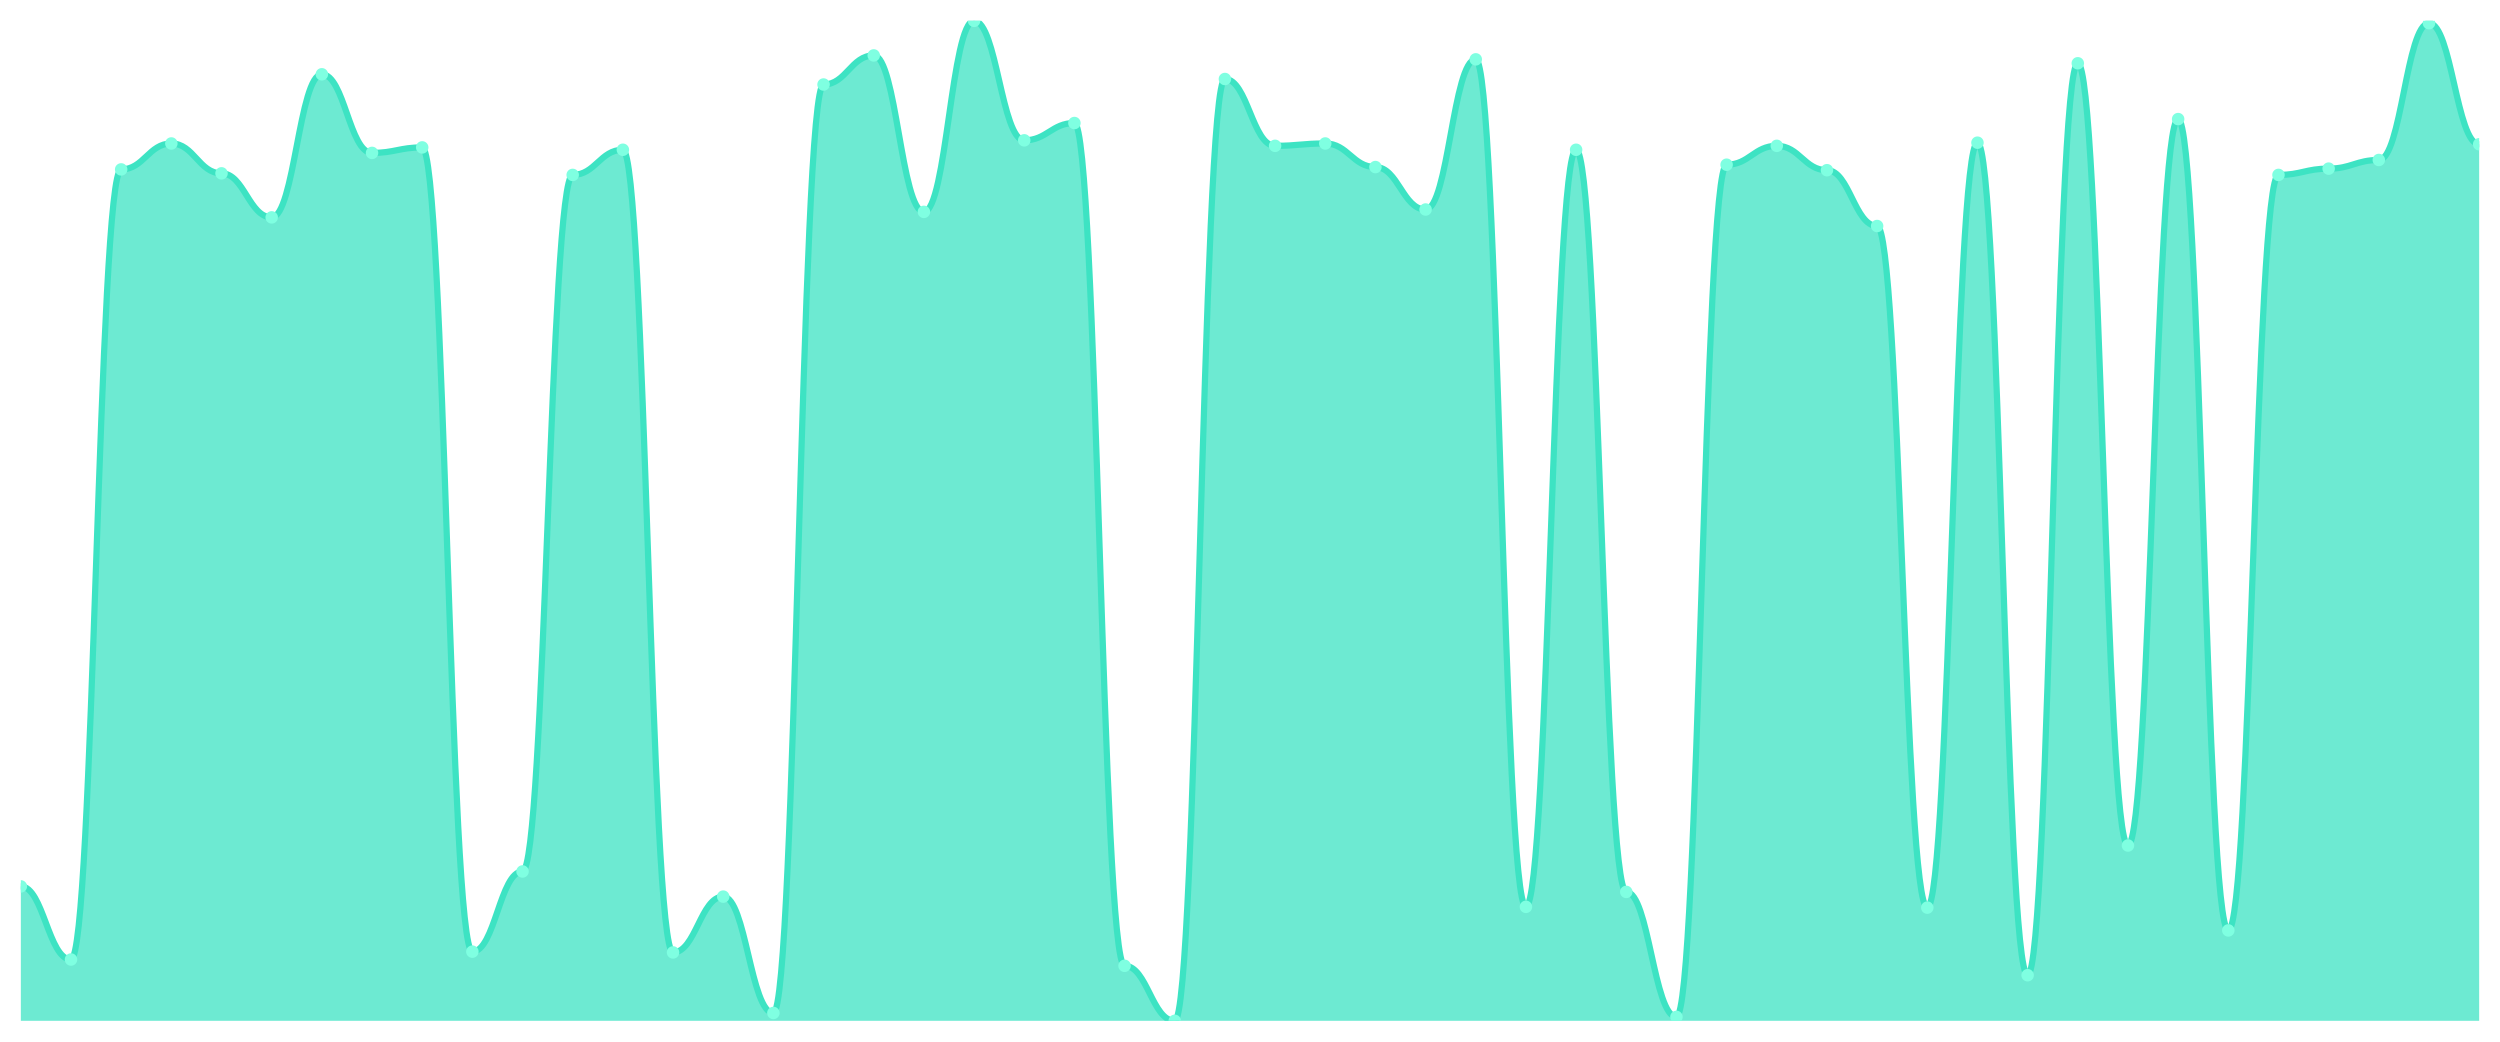
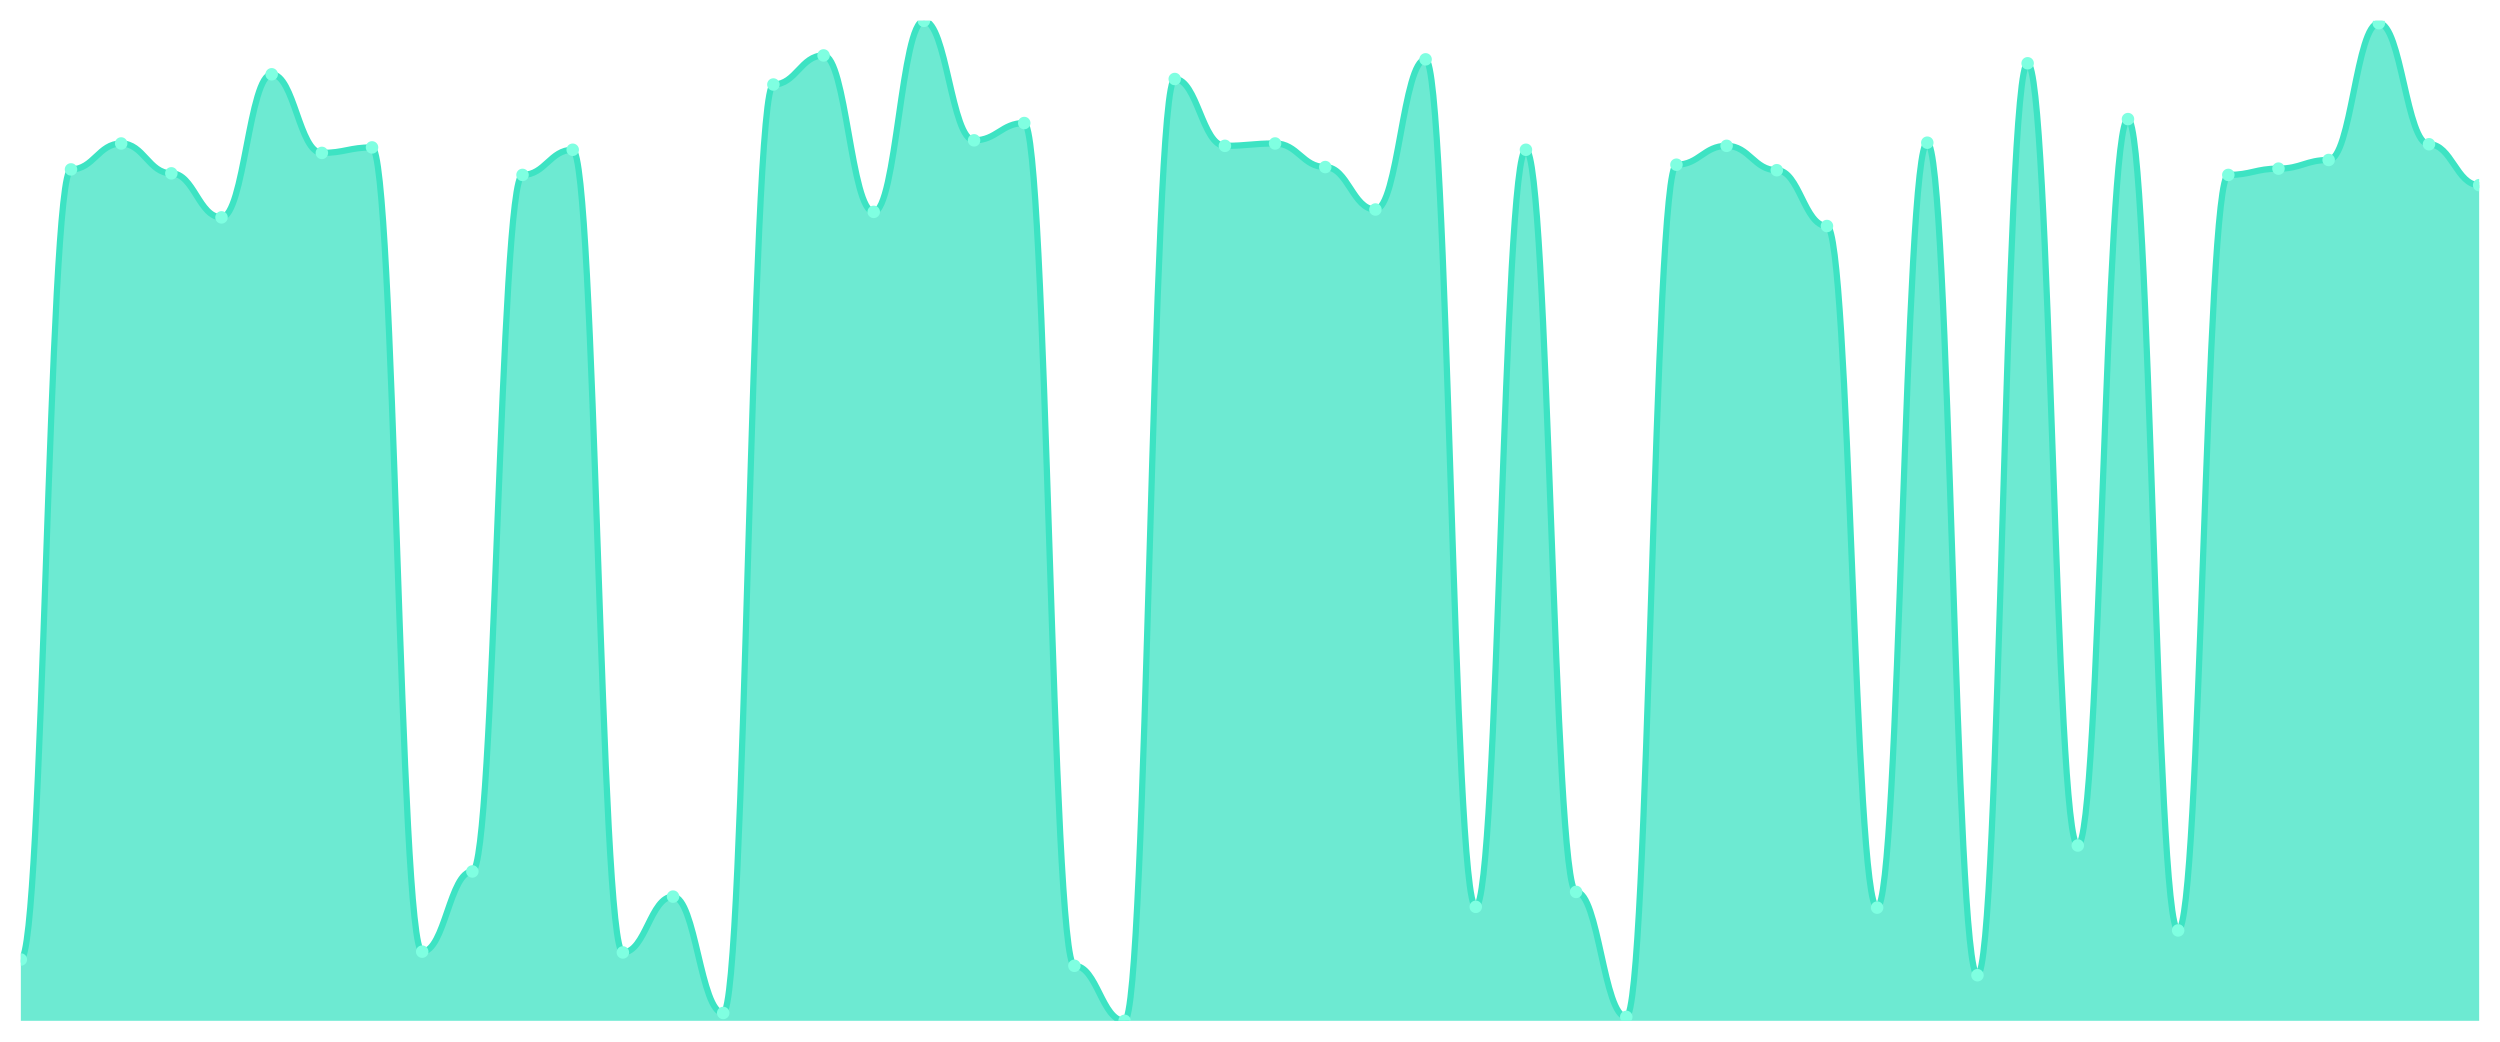
<svg xmlns="http://www.w3.org/2000/svg" viewBox="0 0 1200 500" width="1200" height="500">
  <defs>
    <clipPath id="c">
      <rect x="10" y="10" width="1180" height="480" />
    </clipPath>
  </defs>
  <rect width="1200" height="500" fill="none" />
  <g clip-path="url(#c)">
-     <path d="M 10,490 L 10,425.472 C 20.837,425.472 23.245,460.566 34.082,460.566 C 44.918,460.566 47.327,81.321 58.163,81.321 C 69,81.321 71.408,68.868 82.245,68.868 C 93.082,68.868 95.49,83.208 106.327,83.208 C 117.163,83.208 119.571,104.34 130.408,104.34 C 141.245,104.34 143.653,35.66 154.49,35.66 C 165.327,35.66 167.735,73.396 178.571,73.396 C 189.408,73.396 191.816,70.755 202.653,70.755 C 213.49,70.755 215.898,456.792 226.735,456.792 C 237.571,456.792 239.98,418.302 250.816,418.302 C 261.653,418.302 264.061,83.962 274.898,83.962 C 285.735,83.962 288.143,71.887 298.98,71.887 C 309.816,71.887 312.224,457.17 323.061,457.17 C 333.898,457.17 336.306,430.377 347.143,430.377 C 357.98,430.377 360.388,486.226 371.224,486.226 C 382.061,486.226 384.469,40.566 395.306,40.566 C 406.143,40.566 408.551,26.604 419.388,26.604 C 430.224,26.604 432.633,101.698 443.469,101.698 C 454.306,101.698 456.714,10 467.551,10 C 478.388,10 480.796,67.358 491.633,67.358 C 502.469,67.358 504.878,59.057 515.714,59.057 C 526.551,59.057 528.959,463.585 539.796,463.585 C 550.633,463.585 553.041,490 563.878,490 C 574.714,490 577.122,37.925 587.959,37.925 C 598.796,37.925 601.204,70 612.041,70 C 622.878,70 625.286,68.868 636.122,68.868 C 646.959,68.868 649.367,80.189 660.204,80.189 C 671.041,80.189 673.449,100.566 684.286,100.566 C 695.122,100.566 697.531,28.491 708.367,28.491 C 719.204,28.491 721.612,435.283 732.449,435.283 C 743.286,435.283 745.694,71.887 756.531,71.887 C 767.367,71.887 769.776,428.113 780.612,428.113 C 791.449,428.113 793.857,488.113 804.694,488.113 C 815.531,488.113 817.939,79.057 828.776,79.057 C 839.612,79.057 842.02,70 852.857,70 C 863.694,70 866.102,81.698 876.939,81.698 C 887.776,81.698 890.184,108.491 901.02,108.491 C 911.857,108.491 914.265,435.66 925.102,435.66 C 935.939,435.66 938.347,68.491 949.184,68.491 C 960.02,68.491 962.429,468.113 973.265,468.113 C 984.102,468.113 986.51,30.377 997.347,30.377 C 1008.184,30.377 1010.592,405.849 1021.429,405.849 C 1032.265,405.849 1034.673,57.17 1045.51,57.17 C 1056.347,57.17 1058.755,446.604 1069.592,446.604 C 1080.429,446.604 1082.837,83.962 1093.673,83.962 C 1104.51,83.962 1106.918,80.943 1117.755,80.943 C 1128.592,80.943 1131,76.792 1141.837,76.792 C 1152.673,76.792 1155.082,11.132 1165.918,11.132 C 1176.755,11.132 1179.163,69.245 1190,69.245 L 1190,490 Z" fill="rgba(61,227,195,0.75)" />
-     <path d="M 10,425.472 C 20.837,425.472 23.245,460.566 34.082,460.566 C 44.918,460.566 47.327,81.321 58.163,81.321 C 69,81.321 71.408,68.868 82.245,68.868 C 93.082,68.868 95.49,83.208 106.327,83.208 C 117.163,83.208 119.571,104.34 130.408,104.34 C 141.245,104.34 143.653,35.66 154.49,35.66 C 165.327,35.66 167.735,73.396 178.571,73.396 C 189.408,73.396 191.816,70.755 202.653,70.755 C 213.49,70.755 215.898,456.792 226.735,456.792 C 237.571,456.792 239.98,418.302 250.816,418.302 C 261.653,418.302 264.061,83.962 274.898,83.962 C 285.735,83.962 288.143,71.887 298.98,71.887 C 309.816,71.887 312.224,457.17 323.061,457.17 C 333.898,457.17 336.306,430.377 347.143,430.377 C 357.98,430.377 360.388,486.226 371.224,486.226 C 382.061,486.226 384.469,40.566 395.306,40.566 C 406.143,40.566 408.551,26.604 419.388,26.604 C 430.224,26.604 432.633,101.698 443.469,101.698 C 454.306,101.698 456.714,10 467.551,10 C 478.388,10 480.796,67.358 491.633,67.358 C 502.469,67.358 504.878,59.057 515.714,59.057 C 526.551,59.057 528.959,463.585 539.796,463.585 C 550.633,463.585 553.041,490 563.878,490 C 574.714,490 577.122,37.925 587.959,37.925 C 598.796,37.925 601.204,70 612.041,70 C 622.878,70 625.286,68.868 636.122,68.868 C 646.959,68.868 649.367,80.189 660.204,80.189 C 671.041,80.189 673.449,100.566 684.286,100.566 C 695.122,100.566 697.531,28.491 708.367,28.491 C 719.204,28.491 721.612,435.283 732.449,435.283 C 743.286,435.283 745.694,71.887 756.531,71.887 C 767.367,71.887 769.776,428.113 780.612,428.113 C 791.449,428.113 793.857,488.113 804.694,488.113 C 815.531,488.113 817.939,79.057 828.776,79.057 C 839.612,79.057 842.02,70 852.857,70 C 863.694,70 866.102,81.698 876.939,81.698 C 887.776,81.698 890.184,108.491 901.02,108.491 C 911.857,108.491 914.265,435.66 925.102,435.66 C 935.939,435.66 938.347,68.491 949.184,68.491 C 960.02,68.491 962.429,468.113 973.265,468.113 C 984.102,468.113 986.51,30.377 997.347,30.377 C 1008.184,30.377 1010.592,405.849 1021.429,405.849 C 1032.265,405.849 1034.673,57.17 1045.51,57.17 C 1056.347,57.17 1058.755,446.604 1069.592,446.604 C 1080.429,446.604 1082.837,83.962 1093.673,83.962 C 1104.51,83.962 1106.918,80.943 1117.755,80.943 C 1128.592,80.943 1131,76.792 1141.837,76.792 C 1152.673,76.792 1155.082,11.132 1165.918,11.132 C 1176.755,11.132 1179.163,69.245 1190,69.245" fill="none" stroke="#3de3c3" stroke-width="3" stroke-linecap="round" stroke-linejoin="round" />
-     <circle cx="10" cy="425.472" r="3" fill="#7fffe1" />
-     <circle cx="34.082" cy="460.566" r="3" fill="#7fffe1" />
-     <circle cx="58.163" cy="81.321" r="3" fill="#7fffe1" />
-     <circle cx="82.245" cy="68.868" r="3" fill="#7fffe1" />
-     <circle cx="106.327" cy="83.208" r="3" fill="#7fffe1" />
-     <circle cx="130.408" cy="104.34" r="3" fill="#7fffe1" />
-     <circle cx="154.49" cy="35.66" r="3" fill="#7fffe1" />
-     <circle cx="178.571" cy="73.396" r="3" fill="#7fffe1" />
-     <circle cx="202.653" cy="70.755" r="3" fill="#7fffe1" />
-     <circle cx="226.735" cy="456.792" r="3" fill="#7fffe1" />
-     <circle cx="250.816" cy="418.302" r="3" fill="#7fffe1" />
-     <circle cx="274.898" cy="83.962" r="3" fill="#7fffe1" />
-     <circle cx="298.98" cy="71.887" r="3" fill="#7fffe1" />
-     <circle cx="323.061" cy="457.17" r="3" fill="#7fffe1" />
-     <circle cx="347.143" cy="430.377" r="3" fill="#7fffe1" />
-     <circle cx="371.224" cy="486.226" r="3" fill="#7fffe1" />
-     <circle cx="395.306" cy="40.566" r="3" fill="#7fffe1" />
-     <circle cx="419.388" cy="26.604" r="3" fill="#7fffe1" />
-     <circle cx="443.469" cy="101.698" r="3" fill="#7fffe1" />
-     <circle cx="467.551" cy="10" r="3" fill="#7fffe1" />
-     <circle cx="491.633" cy="67.358" r="3" fill="#7fffe1" />
-     <circle cx="515.714" cy="59.057" r="3" fill="#7fffe1" />
-     <circle cx="539.796" cy="463.585" r="3" fill="#7fffe1" />
-     <circle cx="563.878" cy="490" r="3" fill="#7fffe1" />
-     <circle cx="587.959" cy="37.925" r="3" fill="#7fffe1" />
-     <circle cx="612.041" cy="70" r="3" fill="#7fffe1" />
-     <circle cx="636.122" cy="68.868" r="3" fill="#7fffe1" />
-     <circle cx="660.204" cy="80.189" r="3" fill="#7fffe1" />
-     <circle cx="684.286" cy="100.566" r="3" fill="#7fffe1" />
-     <circle cx="708.367" cy="28.491" r="3" fill="#7fffe1" />
-     <circle cx="732.449" cy="435.283" r="3" fill="#7fffe1" />
-     <circle cx="756.531" cy="71.887" r="3" fill="#7fffe1" />
-     <circle cx="780.612" cy="428.113" r="3" fill="#7fffe1" />
-     <circle cx="804.694" cy="488.113" r="3" fill="#7fffe1" />
-     <circle cx="828.776" cy="79.057" r="3" fill="#7fffe1" />
-     <circle cx="852.857" cy="70" r="3" fill="#7fffe1" />
-     <circle cx="876.939" cy="81.698" r="3" fill="#7fffe1" />
-     <circle cx="901.02" cy="108.491" r="3" fill="#7fffe1" />
-     <circle cx="925.102" cy="435.66" r="3" fill="#7fffe1" />
-     <circle cx="949.184" cy="68.491" r="3" fill="#7fffe1" />
-     <circle cx="973.265" cy="468.113" r="3" fill="#7fffe1" />
-     <circle cx="997.347" cy="30.377" r="3" fill="#7fffe1" />
-     <circle cx="1021.429" cy="405.849" r="3" fill="#7fffe1" />
-     <circle cx="1045.51" cy="57.17" r="3" fill="#7fffe1" />
-     <circle cx="1069.592" cy="446.604" r="3" fill="#7fffe1" />
-     <circle cx="1093.673" cy="83.962" r="3" fill="#7fffe1" />
-     <circle cx="1117.755" cy="80.943" r="3" fill="#7fffe1" />
-     <circle cx="1141.837" cy="76.792" r="3" fill="#7fffe1" />
-     <circle cx="1165.918" cy="11.132" r="3" fill="#7fffe1" />
-     <circle cx="1190" cy="69.245" r="3" fill="#7fffe1" />
+     <path d="M 10,490 L 10,460.566 C 20.837,460.566 23.245,81.321 34.082,81.321 C 44.918,81.321 47.327,68.868 58.163,68.868 C 69,68.868 71.408,83.208 82.245,83.208 C 93.082,83.208 95.49,104.34 106.327,104.34 C 117.163,104.34 119.571,35.66 130.408,35.66 C 141.245,35.66 143.653,73.396 154.49,73.396 C 165.327,73.396 167.735,70.755 178.571,70.755 C 189.408,70.755 191.816,456.792 202.653,456.792 C 213.49,456.792 215.898,418.302 226.735,418.302 C 237.571,418.302 239.98,83.962 250.816,83.962 C 261.653,83.962 264.061,71.887 274.898,71.887 C 285.735,71.887 288.143,457.17 298.98,457.17 C 309.816,457.17 312.224,430.377 323.061,430.377 C 333.898,430.377 336.306,486.226 347.143,486.226 C 357.98,486.226 360.388,40.566 371.224,40.566 C 382.061,40.566 384.469,26.604 395.306,26.604 C 406.143,26.604 408.551,101.698 419.388,101.698 C 430.224,101.698 432.633,10 443.469,10 C 454.306,10 456.714,67.358 467.551,67.358 C 478.388,67.358 480.796,59.057 491.633,59.057 C 502.469,59.057 504.878,463.585 515.714,463.585 C 526.551,463.585 528.959,490 539.796,490 C 550.633,490 553.041,37.925 563.878,37.925 C 574.714,37.925 577.122,70 587.959,70 C 598.796,70 601.204,68.868 612.041,68.868 C 622.878,68.868 625.286,80.189 636.122,80.189 C 646.959,80.189 649.367,100.566 660.204,100.566 C 671.041,100.566 673.449,28.491 684.286,28.491 C 695.122,28.491 697.531,435.283 708.367,435.283 C 719.204,435.283 721.612,71.887 732.449,71.887 C 743.286,71.887 745.694,428.113 756.531,428.113 C 767.367,428.113 769.776,488.113 780.612,488.113 C 791.449,488.113 793.857,79.057 804.694,79.057 C 815.531,79.057 817.939,70 828.776,70 C 839.612,70 842.02,81.698 852.857,81.698 C 863.694,81.698 866.102,108.491 876.939,108.491 C 887.776,108.491 890.184,435.66 901.02,435.66 C 911.857,435.66 914.265,68.491 925.102,68.491 C 935.939,68.491 938.347,468.113 949.184,468.113 C 960.02,468.113 962.429,30.377 973.265,30.377 C 984.102,30.377 986.51,405.849 997.347,405.849 C 1008.184,405.849 1010.592,57.17 1021.429,57.17 C 1032.265,57.17 1034.673,446.604 1045.51,446.604 C 1056.347,446.604 1058.755,83.962 1069.592,83.962 C 1080.429,83.962 1082.837,80.943 1093.673,80.943 C 1104.51,80.943 1106.918,76.792 1117.755,76.792 C 1128.592,76.792 1131,11.132 1141.837,11.132 C 1152.673,11.132 1155.082,69.245 1165.918,69.245 C 1176.755,69.245 1179.163,88.868 1190,88.868 L 1190,490 Z" fill="rgba(61,227,195,0.75)" />
+     <path d="M 10,460.566 C 20.837,460.566 23.245,81.321 34.082,81.321 C 44.918,81.321 47.327,68.868 58.163,68.868 C 69,68.868 71.408,83.208 82.245,83.208 C 93.082,83.208 95.49,104.34 106.327,104.34 C 117.163,104.34 119.571,35.66 130.408,35.66 C 141.245,35.66 143.653,73.396 154.49,73.396 C 165.327,73.396 167.735,70.755 178.571,70.755 C 189.408,70.755 191.816,456.792 202.653,456.792 C 213.49,456.792 215.898,418.302 226.735,418.302 C 237.571,418.302 239.98,83.962 250.816,83.962 C 261.653,83.962 264.061,71.887 274.898,71.887 C 285.735,71.887 288.143,457.17 298.98,457.17 C 309.816,457.17 312.224,430.377 323.061,430.377 C 333.898,430.377 336.306,486.226 347.143,486.226 C 357.98,486.226 360.388,40.566 371.224,40.566 C 382.061,40.566 384.469,26.604 395.306,26.604 C 406.143,26.604 408.551,101.698 419.388,101.698 C 430.224,101.698 432.633,10 443.469,10 C 454.306,10 456.714,67.358 467.551,67.358 C 478.388,67.358 480.796,59.057 491.633,59.057 C 502.469,59.057 504.878,463.585 515.714,463.585 C 526.551,463.585 528.959,490 539.796,490 C 550.633,490 553.041,37.925 563.878,37.925 C 574.714,37.925 577.122,70 587.959,70 C 598.796,70 601.204,68.868 612.041,68.868 C 622.878,68.868 625.286,80.189 636.122,80.189 C 646.959,80.189 649.367,100.566 660.204,100.566 C 671.041,100.566 673.449,28.491 684.286,28.491 C 695.122,28.491 697.531,435.283 708.367,435.283 C 719.204,435.283 721.612,71.887 732.449,71.887 C 743.286,71.887 745.694,428.113 756.531,428.113 C 767.367,428.113 769.776,488.113 780.612,488.113 C 791.449,488.113 793.857,79.057 804.694,79.057 C 815.531,79.057 817.939,70 828.776,70 C 839.612,70 842.02,81.698 852.857,81.698 C 863.694,81.698 866.102,108.491 876.939,108.491 C 887.776,108.491 890.184,435.66 901.02,435.66 C 911.857,435.66 914.265,68.491 925.102,68.491 C 935.939,68.491 938.347,468.113 949.184,468.113 C 960.02,468.113 962.429,30.377 973.265,30.377 C 984.102,30.377 986.51,405.849 997.347,405.849 C 1008.184,405.849 1010.592,57.17 1021.429,57.17 C 1032.265,57.17 1034.673,446.604 1045.51,446.604 C 1056.347,446.604 1058.755,83.962 1069.592,83.962 C 1080.429,83.962 1082.837,80.943 1093.673,80.943 C 1104.51,80.943 1106.918,76.792 1117.755,76.792 C 1128.592,76.792 1131,11.132 1141.837,11.132 C 1152.673,11.132 1155.082,69.245 1165.918,69.245 C 1176.755,69.245 1179.163,88.868 1190,88.868" fill="none" stroke="#3de3c3" stroke-width="3" stroke-linecap="round" stroke-linejoin="round" />
+     <circle cx="10" cy="460.566" r="3" fill="#7fffe1" />
+     <circle cx="34.082" cy="81.321" r="3" fill="#7fffe1" />
+     <circle cx="58.163" cy="68.868" r="3" fill="#7fffe1" />
+     <circle cx="82.245" cy="83.208" r="3" fill="#7fffe1" />
+     <circle cx="106.327" cy="104.34" r="3" fill="#7fffe1" />
+     <circle cx="130.408" cy="35.66" r="3" fill="#7fffe1" />
+     <circle cx="154.49" cy="73.396" r="3" fill="#7fffe1" />
+     <circle cx="178.571" cy="70.755" r="3" fill="#7fffe1" />
+     <circle cx="202.653" cy="456.792" r="3" fill="#7fffe1" />
+     <circle cx="226.735" cy="418.302" r="3" fill="#7fffe1" />
+     <circle cx="250.816" cy="83.962" r="3" fill="#7fffe1" />
+     <circle cx="274.898" cy="71.887" r="3" fill="#7fffe1" />
+     <circle cx="298.98" cy="457.17" r="3" fill="#7fffe1" />
+     <circle cx="323.061" cy="430.377" r="3" fill="#7fffe1" />
+     <circle cx="347.143" cy="486.226" r="3" fill="#7fffe1" />
+     <circle cx="371.224" cy="40.566" r="3" fill="#7fffe1" />
+     <circle cx="395.306" cy="26.604" r="3" fill="#7fffe1" />
+     <circle cx="419.388" cy="101.698" r="3" fill="#7fffe1" />
+     <circle cx="443.469" cy="10" r="3" fill="#7fffe1" />
+     <circle cx="467.551" cy="67.358" r="3" fill="#7fffe1" />
+     <circle cx="491.633" cy="59.057" r="3" fill="#7fffe1" />
+     <circle cx="515.714" cy="463.585" r="3" fill="#7fffe1" />
+     <circle cx="539.796" cy="490" r="3" fill="#7fffe1" />
+     <circle cx="563.878" cy="37.925" r="3" fill="#7fffe1" />
+     <circle cx="587.959" cy="70" r="3" fill="#7fffe1" />
+     <circle cx="612.041" cy="68.868" r="3" fill="#7fffe1" />
+     <circle cx="636.122" cy="80.189" r="3" fill="#7fffe1" />
+     <circle cx="660.204" cy="100.566" r="3" fill="#7fffe1" />
+     <circle cx="684.286" cy="28.491" r="3" fill="#7fffe1" />
+     <circle cx="708.367" cy="435.283" r="3" fill="#7fffe1" />
+     <circle cx="732.449" cy="71.887" r="3" fill="#7fffe1" />
+     <circle cx="756.531" cy="428.113" r="3" fill="#7fffe1" />
+     <circle cx="780.612" cy="488.113" r="3" fill="#7fffe1" />
+     <circle cx="804.694" cy="79.057" r="3" fill="#7fffe1" />
+     <circle cx="828.776" cy="70" r="3" fill="#7fffe1" />
+     <circle cx="852.857" cy="81.698" r="3" fill="#7fffe1" />
+     <circle cx="876.939" cy="108.491" r="3" fill="#7fffe1" />
+     <circle cx="901.02" cy="435.66" r="3" fill="#7fffe1" />
+     <circle cx="925.102" cy="68.491" r="3" fill="#7fffe1" />
+     <circle cx="949.184" cy="468.113" r="3" fill="#7fffe1" />
+     <circle cx="973.265" cy="30.377" r="3" fill="#7fffe1" />
+     <circle cx="997.347" cy="405.849" r="3" fill="#7fffe1" />
+     <circle cx="1021.429" cy="57.17" r="3" fill="#7fffe1" />
+     <circle cx="1045.51" cy="446.604" r="3" fill="#7fffe1" />
+     <circle cx="1069.592" cy="83.962" r="3" fill="#7fffe1" />
+     <circle cx="1093.673" cy="80.943" r="3" fill="#7fffe1" />
+     <circle cx="1117.755" cy="76.792" r="3" fill="#7fffe1" />
+     <circle cx="1141.837" cy="11.132" r="3" fill="#7fffe1" />
+     <circle cx="1165.918" cy="69.245" r="3" fill="#7fffe1" />
+     <circle cx="1190" cy="88.868" r="3" fill="#7fffe1" />
  </g>
</svg>
